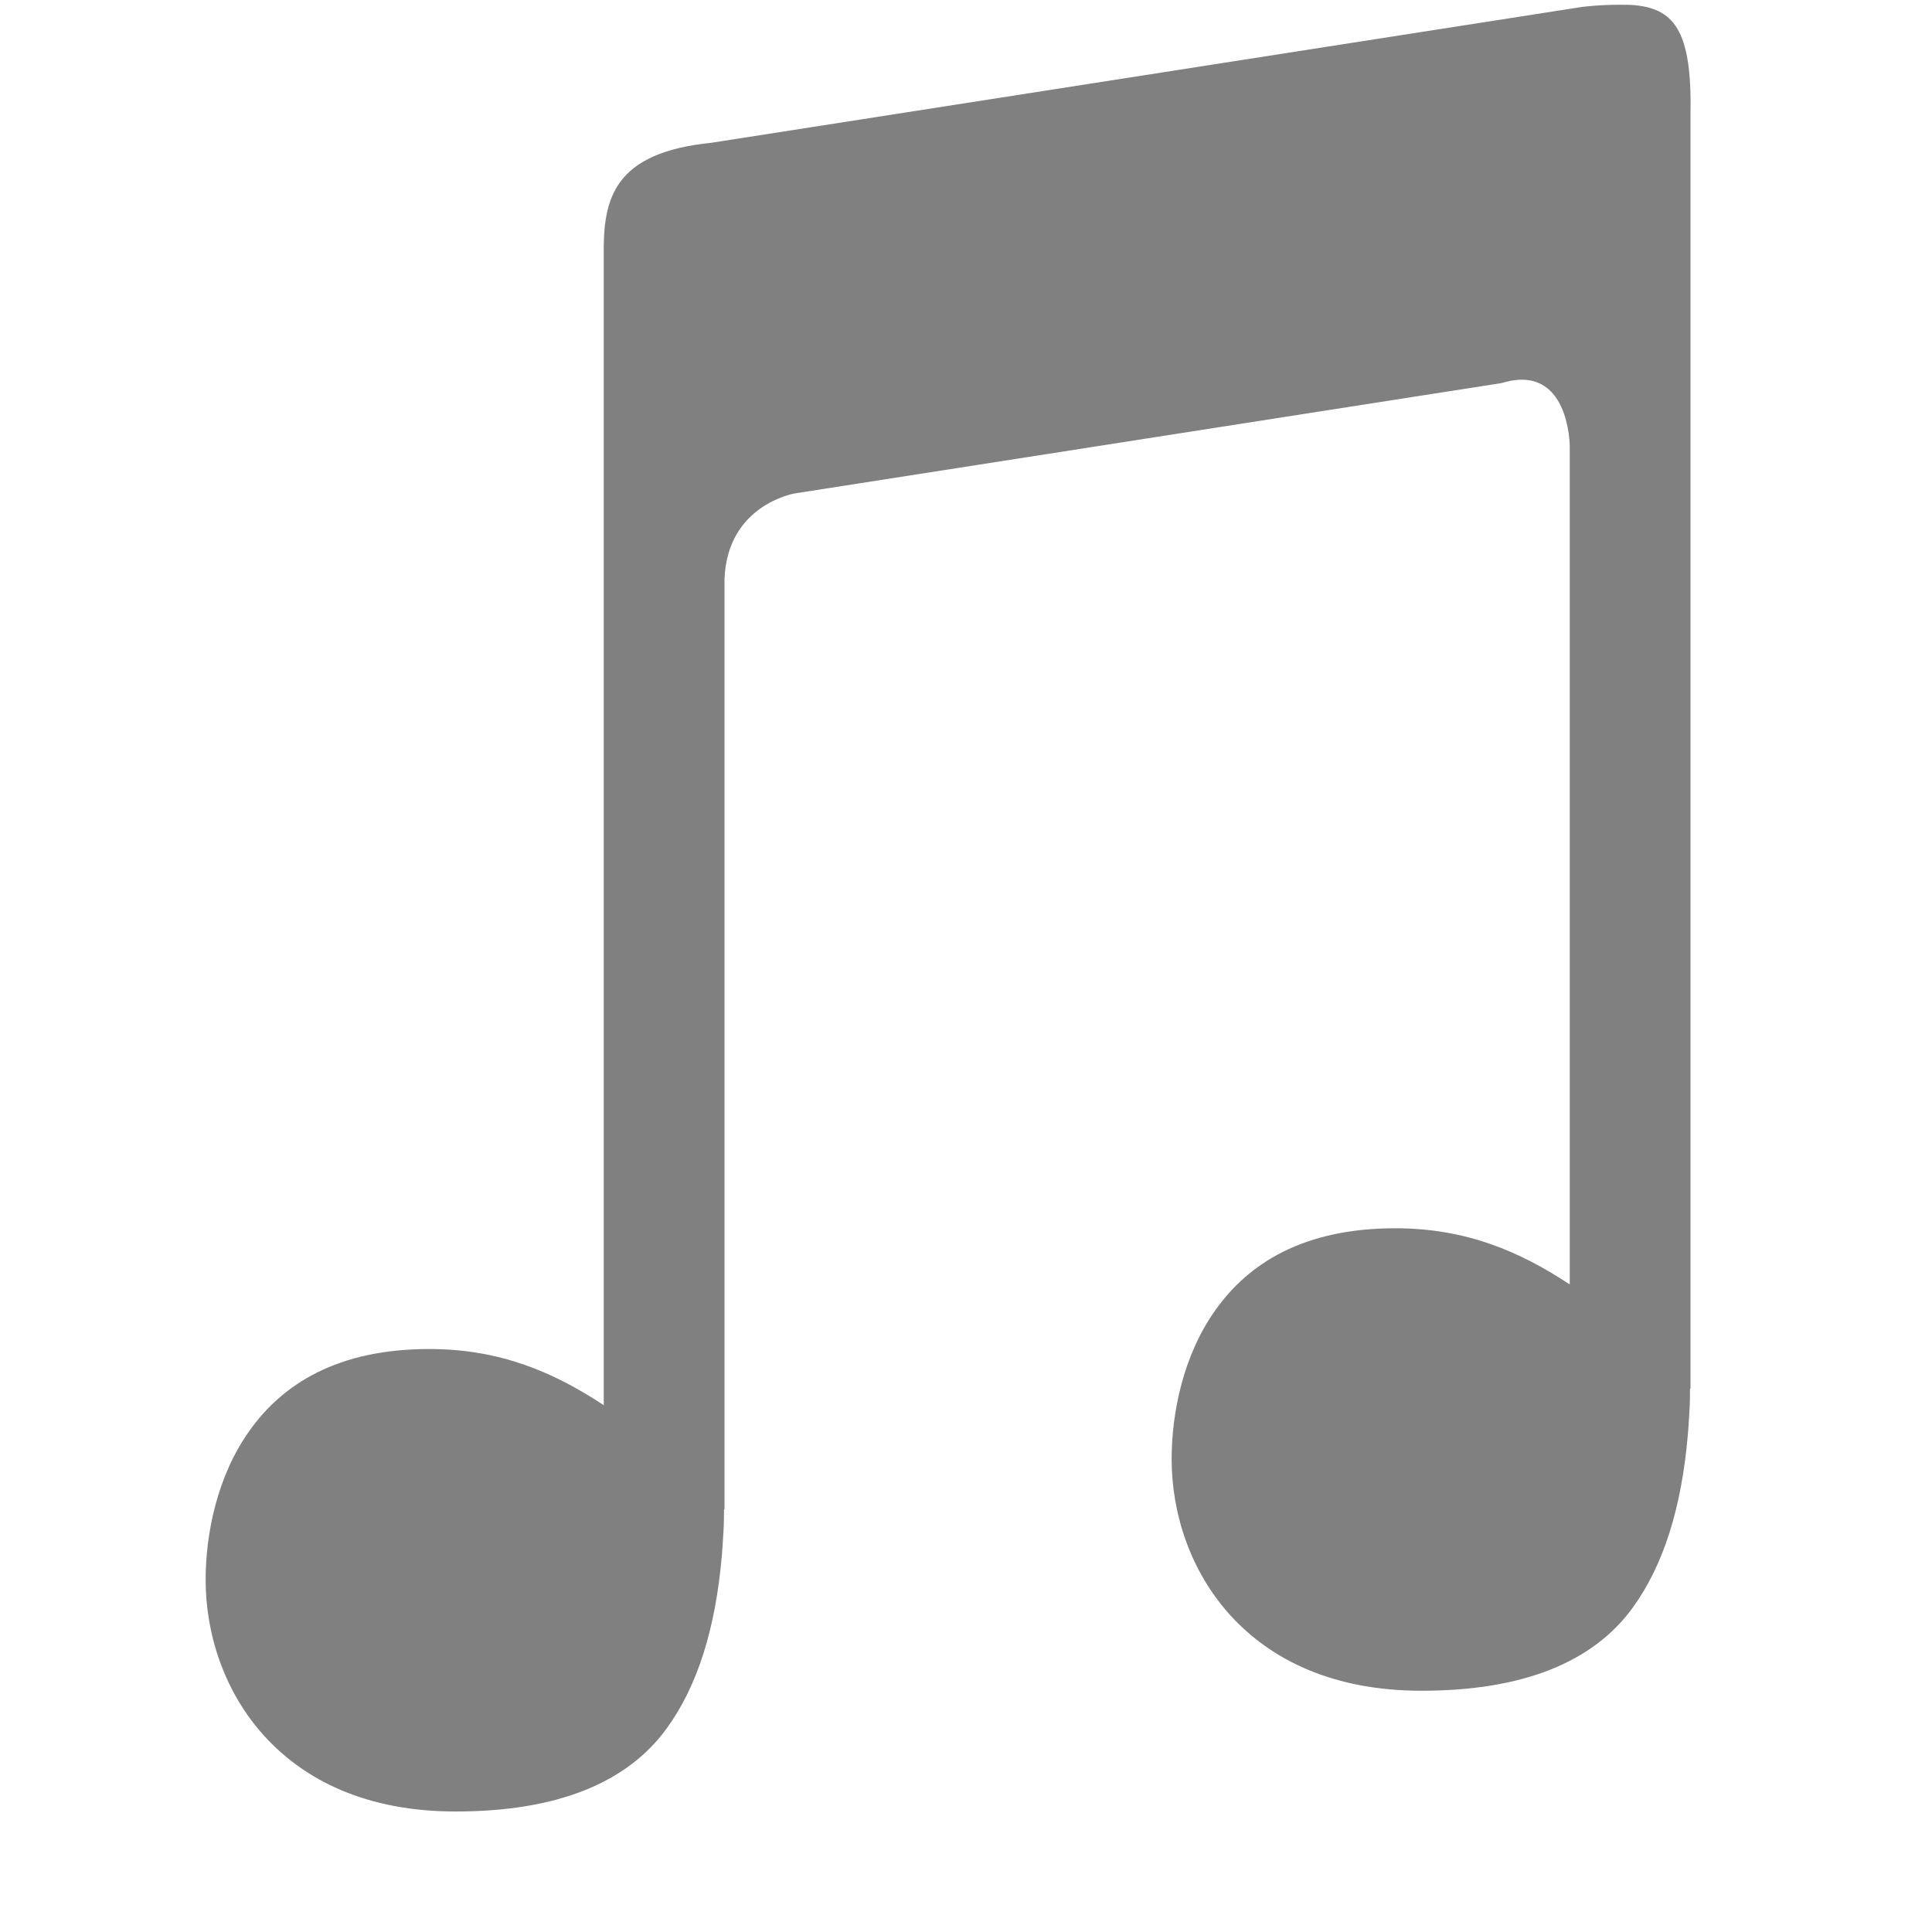
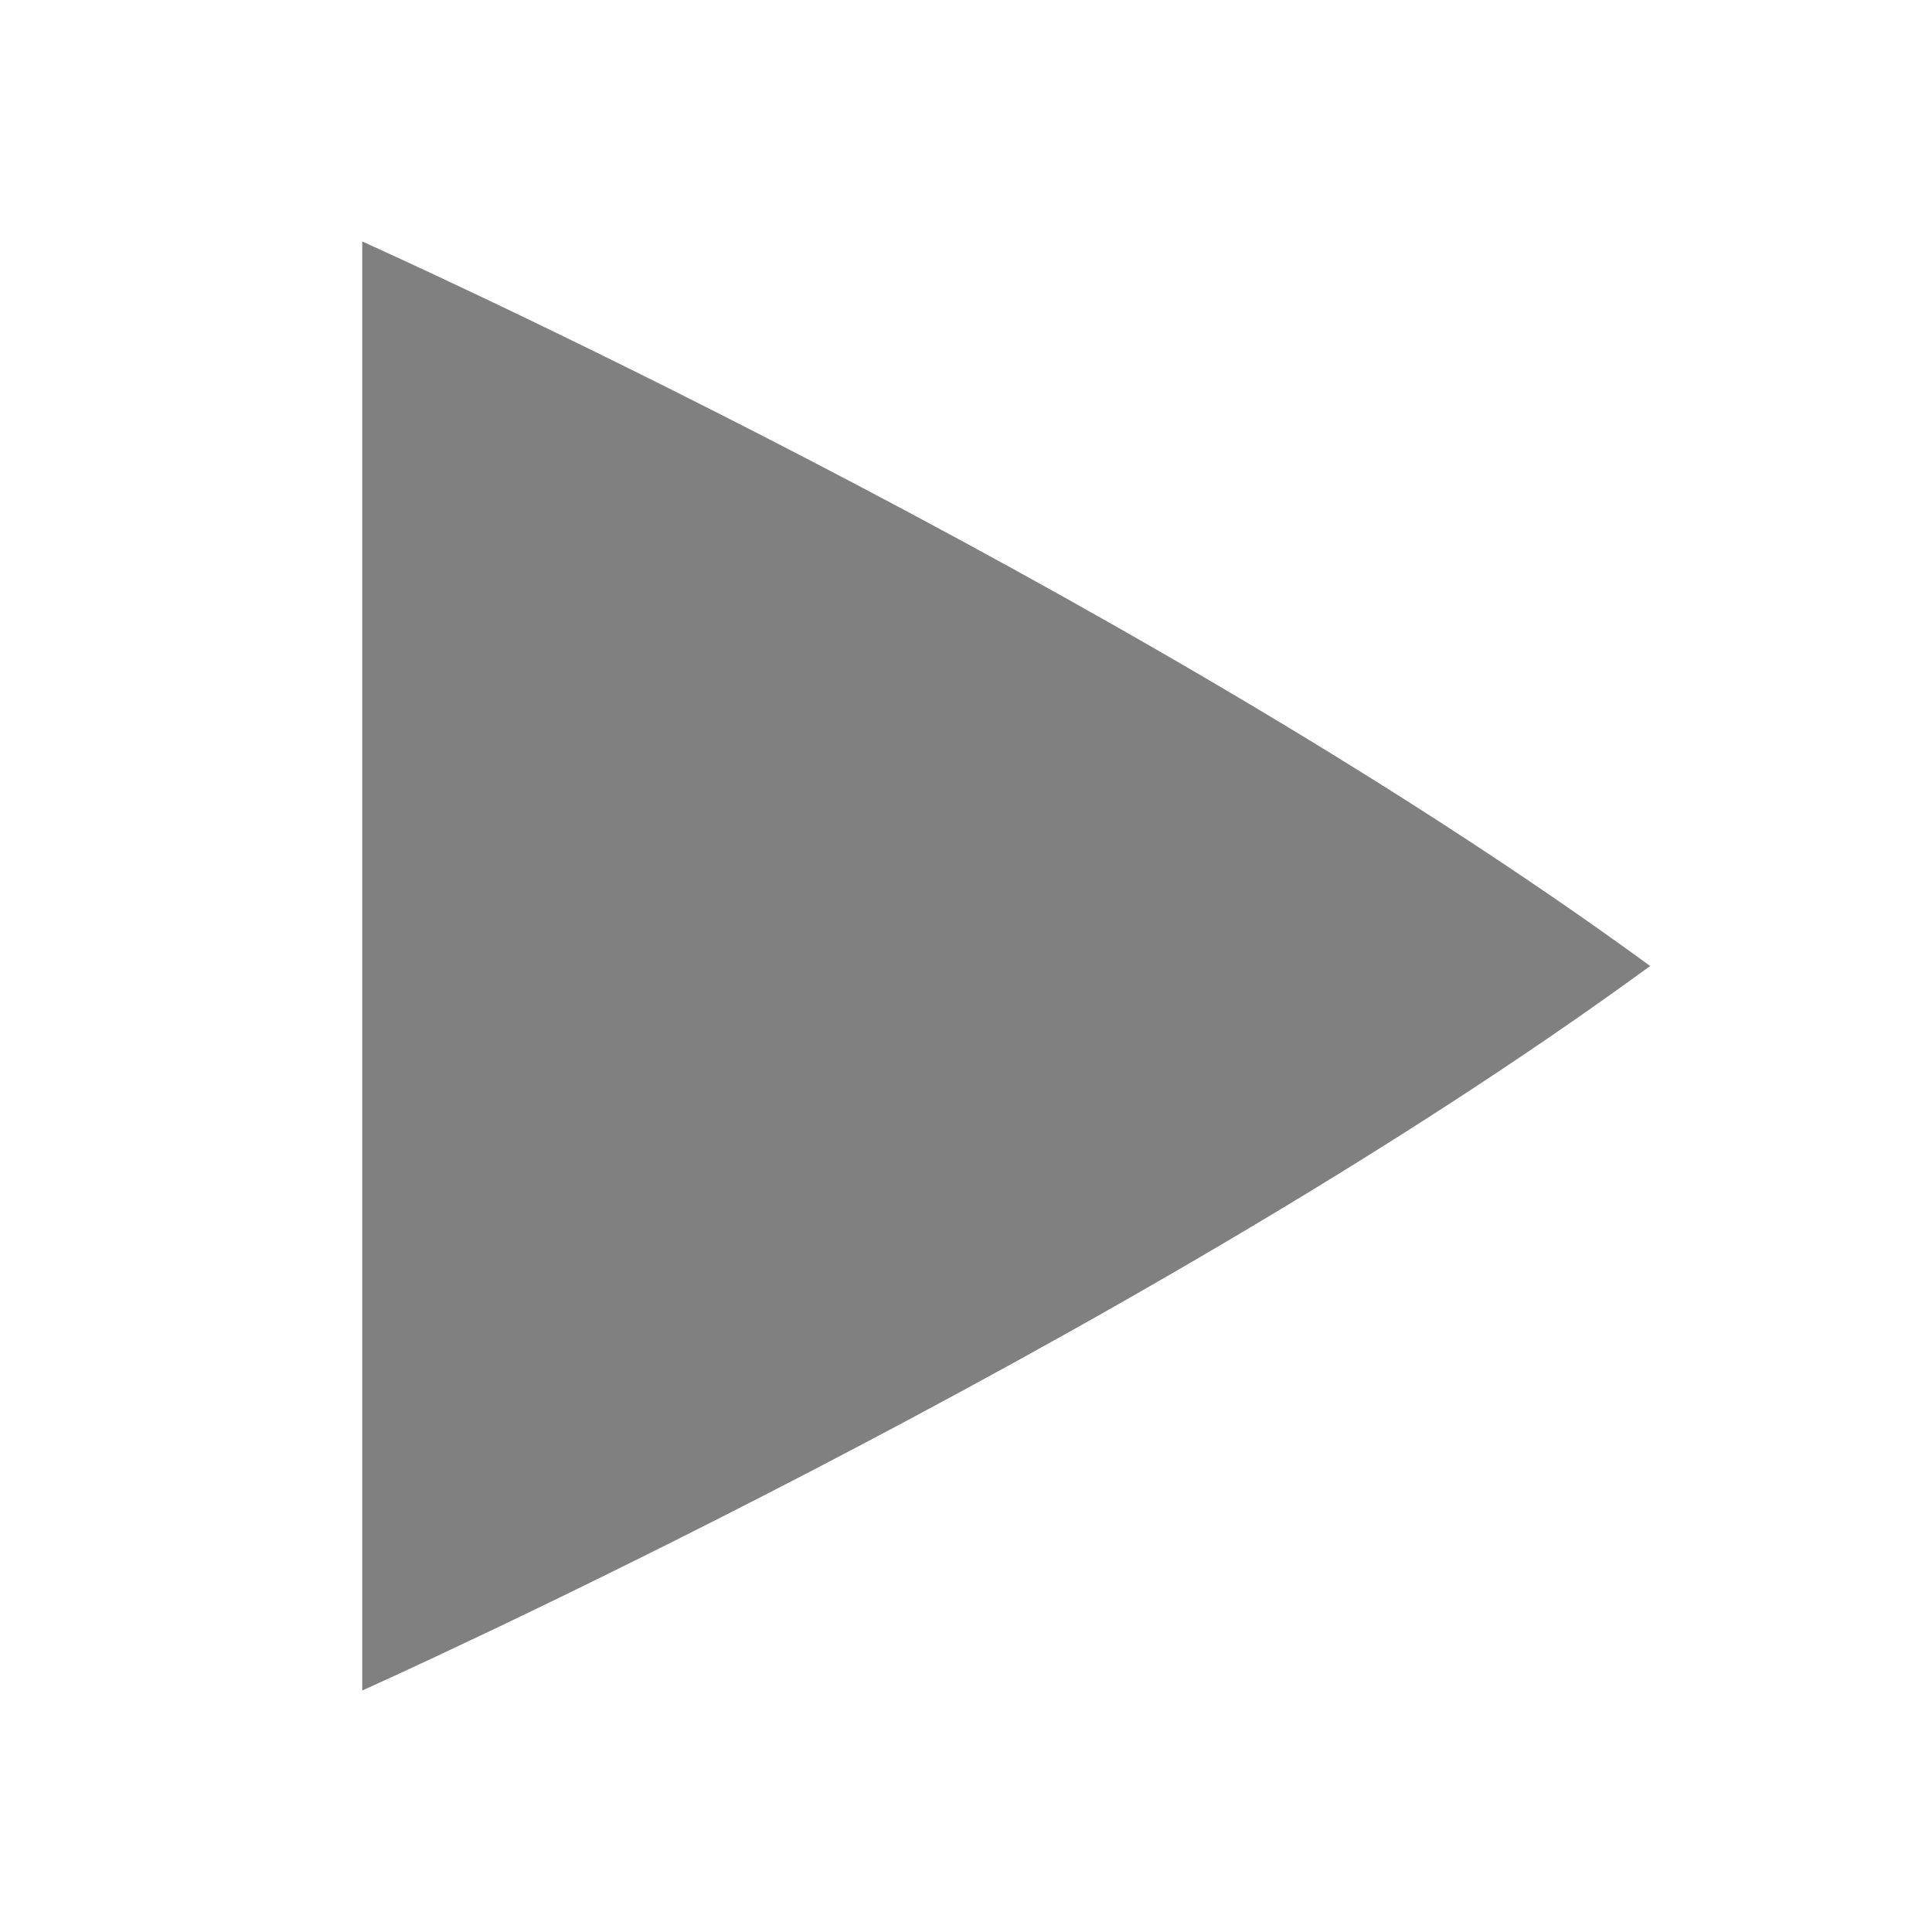
- <svg xmlns="http://www.w3.org/2000/svg" height="16" width="16">
-   <g color="#000" transform="translate(-572 -32)">
-     <path d="M585.514 32.041a2.748 2.748 0 0 0-.41.016l-7.21 1.125c-.813.082-.901.462-.894.935v9.52c-.413-.272-.856-.465-1.445-.465-.76 0-1.213.29-1.487.674-.274.383-.365.865-.365 1.238 0 .45.155.93.488 1.295.334.366.846.623 1.582.623.832 0 1.416-.232 1.747-.686.26-.357.405-.835.457-1.423.007-.072.01-.146.015-.221.004-.06.003-.102.004-.172H578v-7.703c.022-.62.584-.711.584-.711l5.854-.914c.561-.172.562.523.562.523v6.942c-.413-.272-.856-.465-1.445-.465-.76 0-1.213.29-1.487.674-.274.383-.365.865-.365 1.238 0 .45.155.93.488 1.295.334.366.846.623 1.582.623.832 0 1.416-.232 1.747-.686.26-.357.405-.835.457-1.423.007-.072.01-.146.015-.221.004-.06.003-.102.004-.172H586V32.932c.012-.686-.14-.867-.486-.891z" fill="gray" fill-rule="evenodd" font-family="sans-serif" font-weight="400" overflow="visible" style="line-height:normal;font-variant-ligatures:normal;font-variant-position:normal;font-variant-caps:normal;font-variant-numeric:normal;font-variant-alternates:normal;font-feature-settings:normal;text-indent:0;text-align:start;text-decoration-line:none;text-decoration-style:solid;text-decoration-color:#000;text-transform:none;text-orientation:mixed;shape-padding:0;isolation:auto;mix-blend-mode:normal" white-space="normal" />
+ <svg xmlns="http://www.w3.org/2000/svg" xmlns:ns1="http://www.openswatchbook.org/uri/2009/osb" height="16" id="svg7384" version="1.1" width="16">
+   <defs id="defs7386">
+     <linearGradient id="linearGradient5606" ns1:paint="solid">
+       <stop id="stop5608" offset="0" style="stop-color:#000000;stop-opacity:1;" />
+     </linearGradient>
+     <linearGradient id="linearGradient4526" ns1:paint="solid">
+       <stop id="stop4528" offset="0" style="stop-color:#ffffff;stop-opacity:1;" />
+     </linearGradient>
+     <linearGradient id="linearGradient3600-4" ns1:paint="gradient">
+       <stop id="stop3602-7" offset="0" style="stop-color:#f4f4f4;stop-opacity:1" />
+       <stop id="stop3604-6" offset="1" style="stop-color:#dbdbdb;stop-opacity:1" />
+     </linearGradient>
+   </defs>
+   <g id="layer9" label="status" style="display:inline" transform="translate(-853.0002,107)" />
+   <g id="layer2" style="display:inline" transform="translate(-612,-260)" />
+   <g id="layer4" style="display:inline" transform="translate(-612,-260)" />
+   <g id="g1812" style="display:inline" transform="translate(-612,-260)" />
+   <g id="g6217" style="display:inline" transform="translate(-612,-260)" />
+   <g id="layer3" style="display:inline" transform="translate(-612,-260)" />
+   <g id="g1833" style="display:inline" transform="translate(-612,-260)">
+     <path d="m 615,262 v 12 c 0,0 6.333,-2.833 10.666,-6 C 621.333,264.833 615,262 615,262 Z" id="path4174-9" style="color:#000000;display:inline;overflow:visible;visibility:visible;fill:#808080;fill-opacity:1;fill-rule:nonzero;stroke:none;stroke-width:3;marker:none;enable-background:accumulate" />
  </g>
+   <g id="layer1" style="display:inline" transform="translate(-612,-260)" />
</svg>
